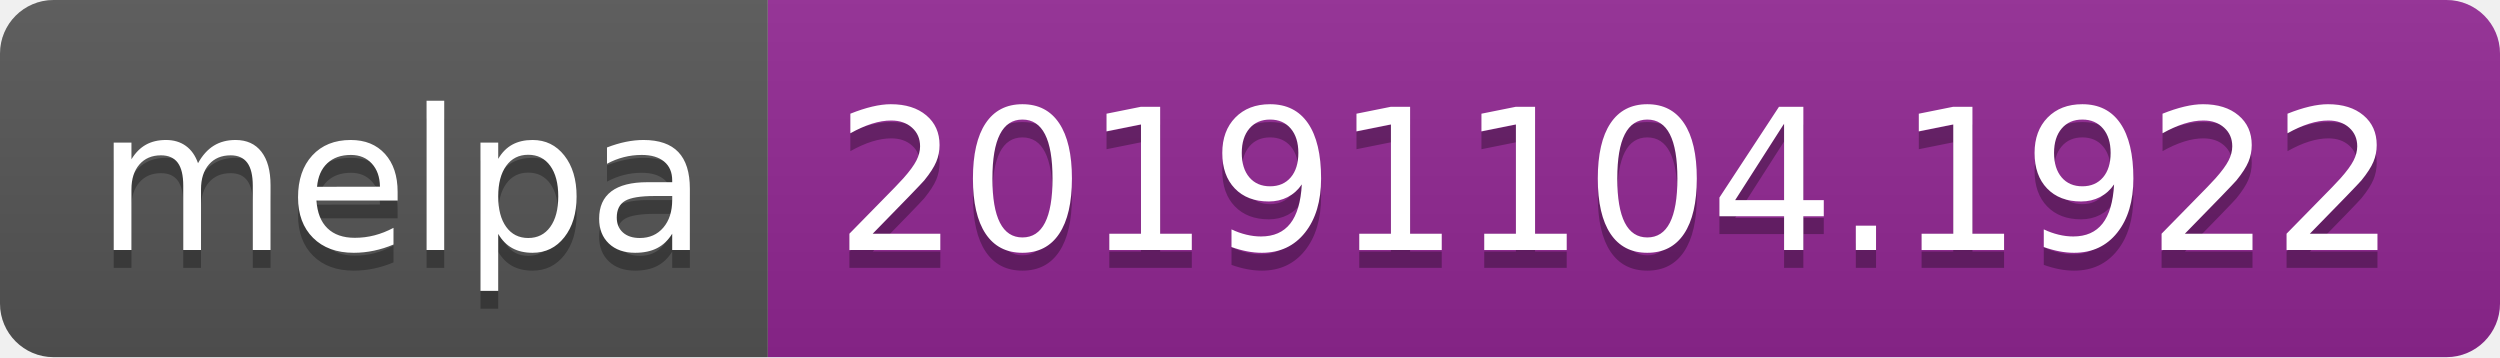
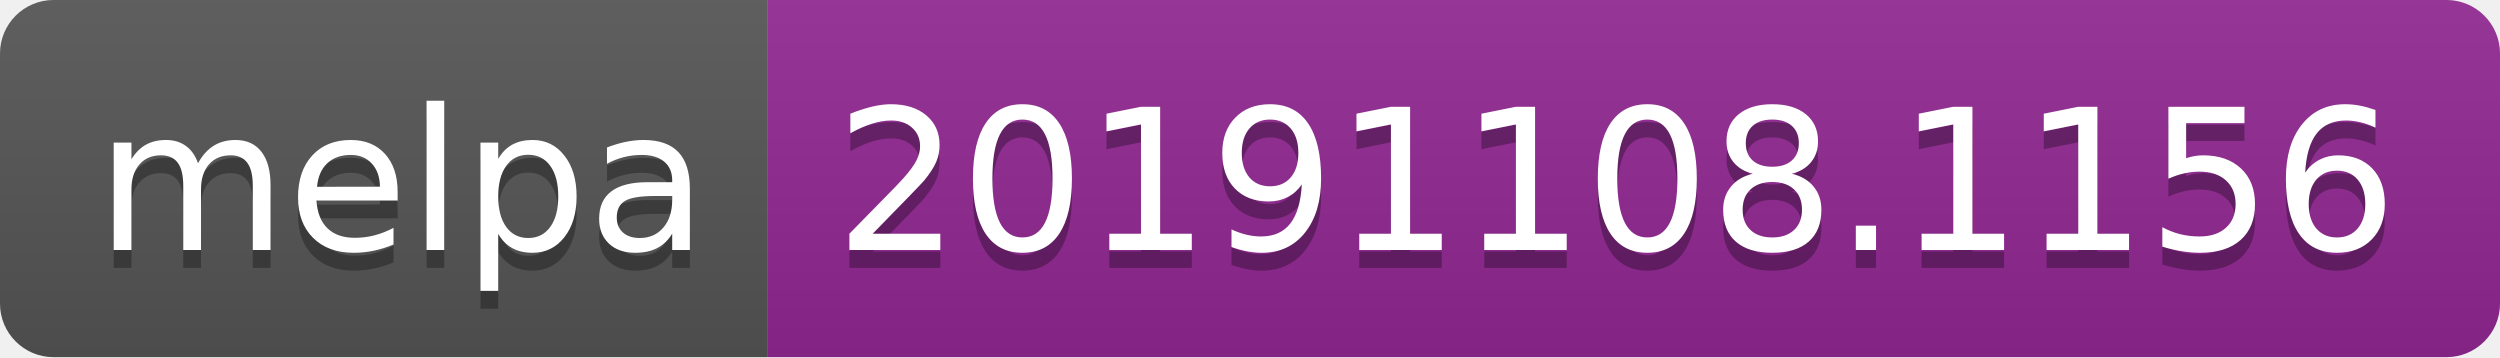
<svg xmlns="http://www.w3.org/2000/svg" width="140" height="20">
  <linearGradient id="b" x2="0" y2="100%">
    <stop offset="0" stop-color="#bbb" stop-opacity=".1" />
    <stop offset="1" stop-opacity=".1" />
  </linearGradient>
  <clipPath id="a">
    <rect width="140" height="20" rx="3" fill="#fff" />
  </clipPath>
  <g clip-path="url(#a)">
    <path fill="#555" d="M0 0h43v20H0z" />
    <path fill="#922793" d="M43 0h97v20H43z" />
    <path fill="url(#b)" d="M0 0h140v20H0z" />
  </g>
  <g fill="#fff" text-anchor="middle" font-family="DejaVu Sans,Verdana,Geneva,sans-serif" font-size="110">
    <text x="225" y="150" fill="#010101" fill-opacity=".3" transform="scale(.1)" textLength="330">melpa</text>
    <text x="225" y="140" transform="scale(.1)" textLength="330">melpa</text>
-     <text x="905" y="150" fill="#010101" fill-opacity=".3" transform="scale(.1)" textLength="870">20191104.1922</text>
-     <text x="905" y="140" transform="scale(.1)" textLength="870">20191104.1922</text>
+     <text x="905" y="150" fill="#010101" fill-opacity=".3" transform="scale(.1)" textLength="870">20191108.1156</text>
+     <text x="905" y="140" transform="scale(.1)" textLength="870">20191108.1156</text>
  </g>
</svg>
